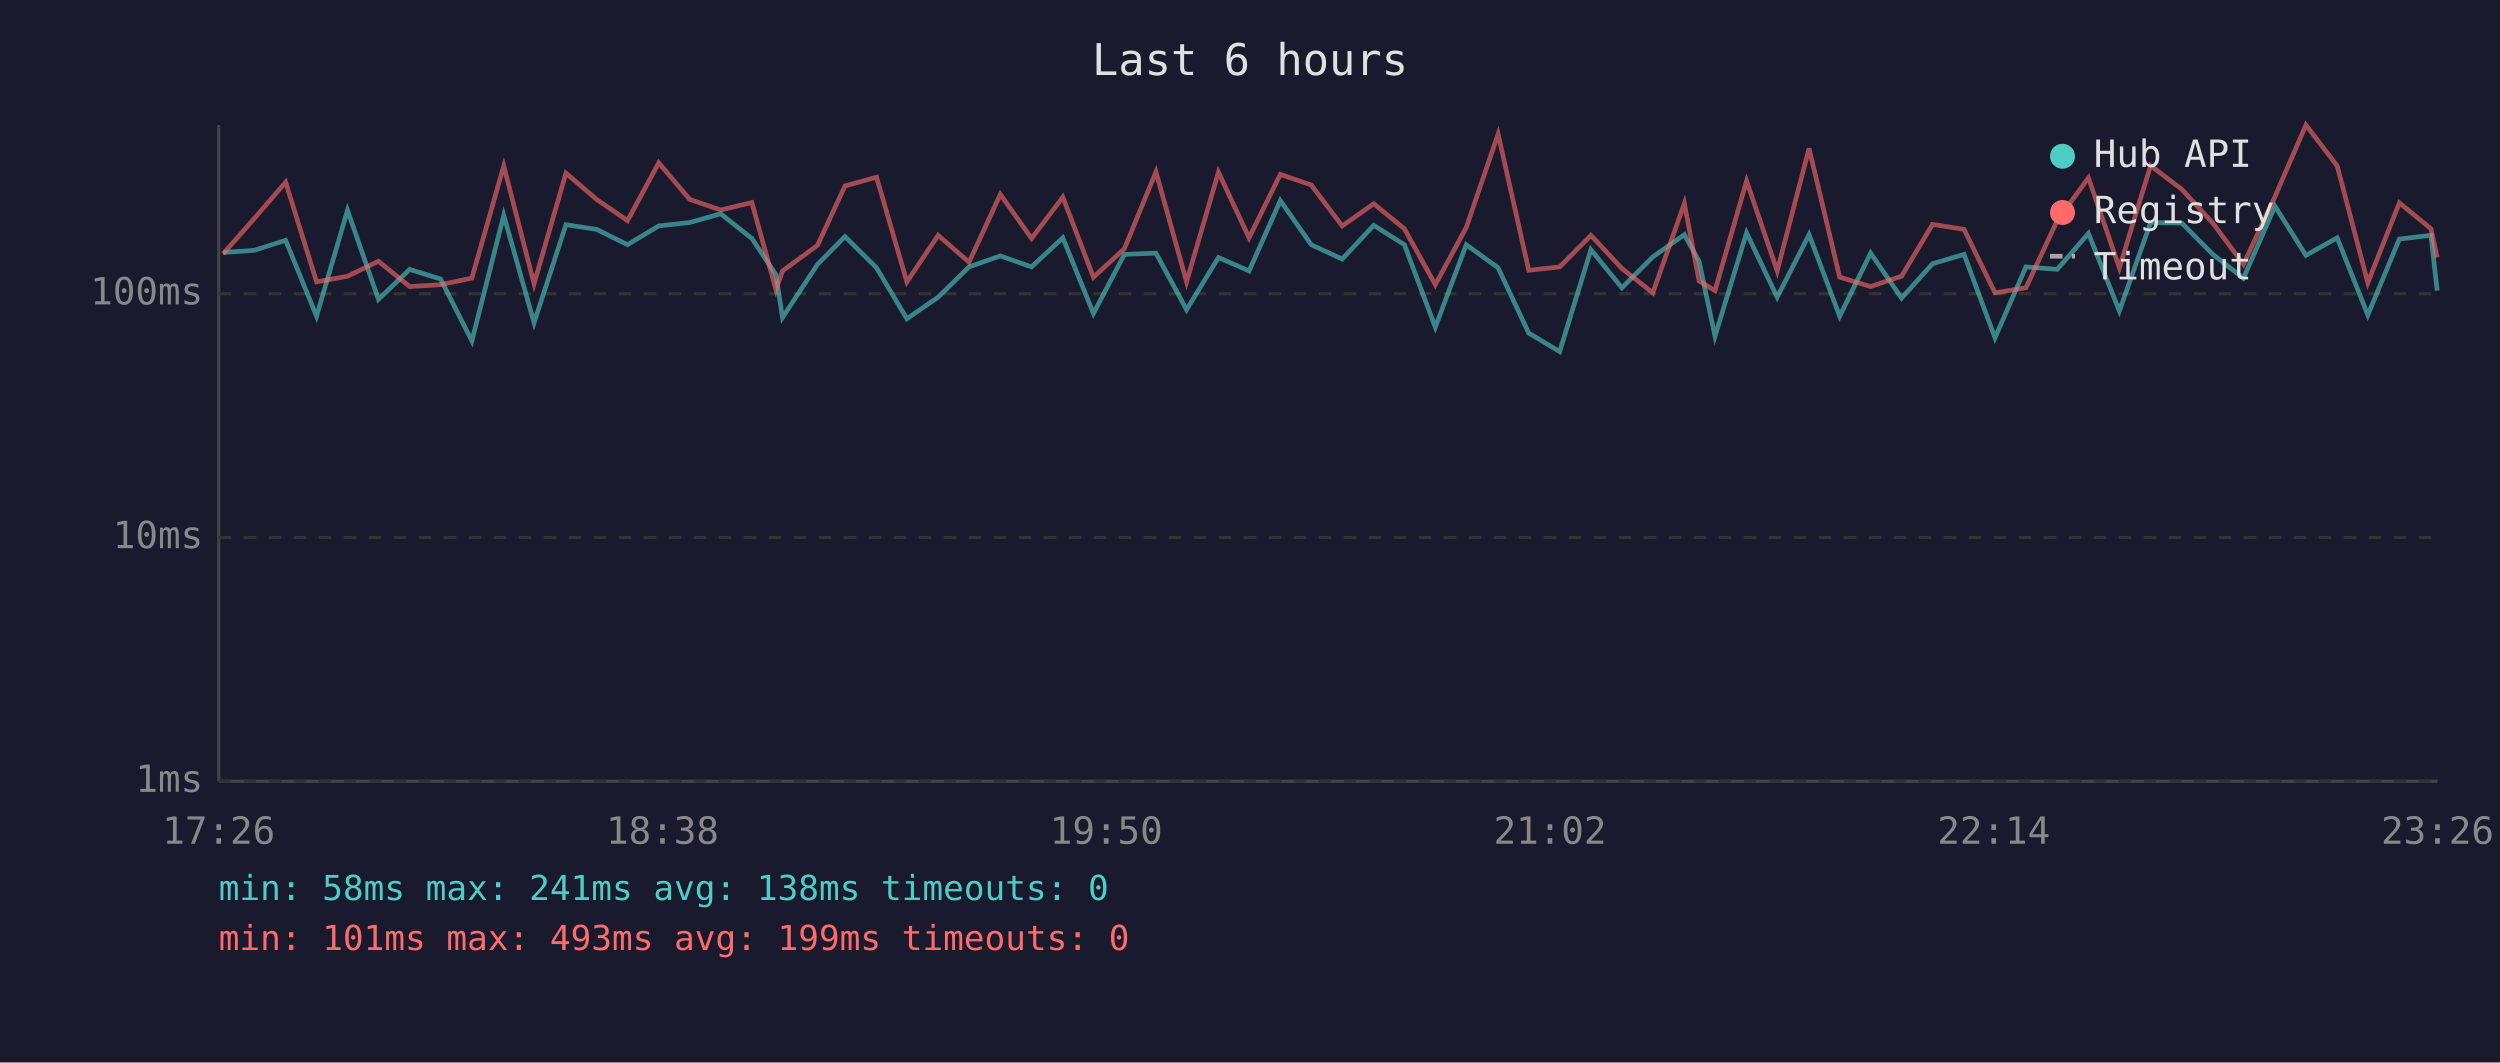
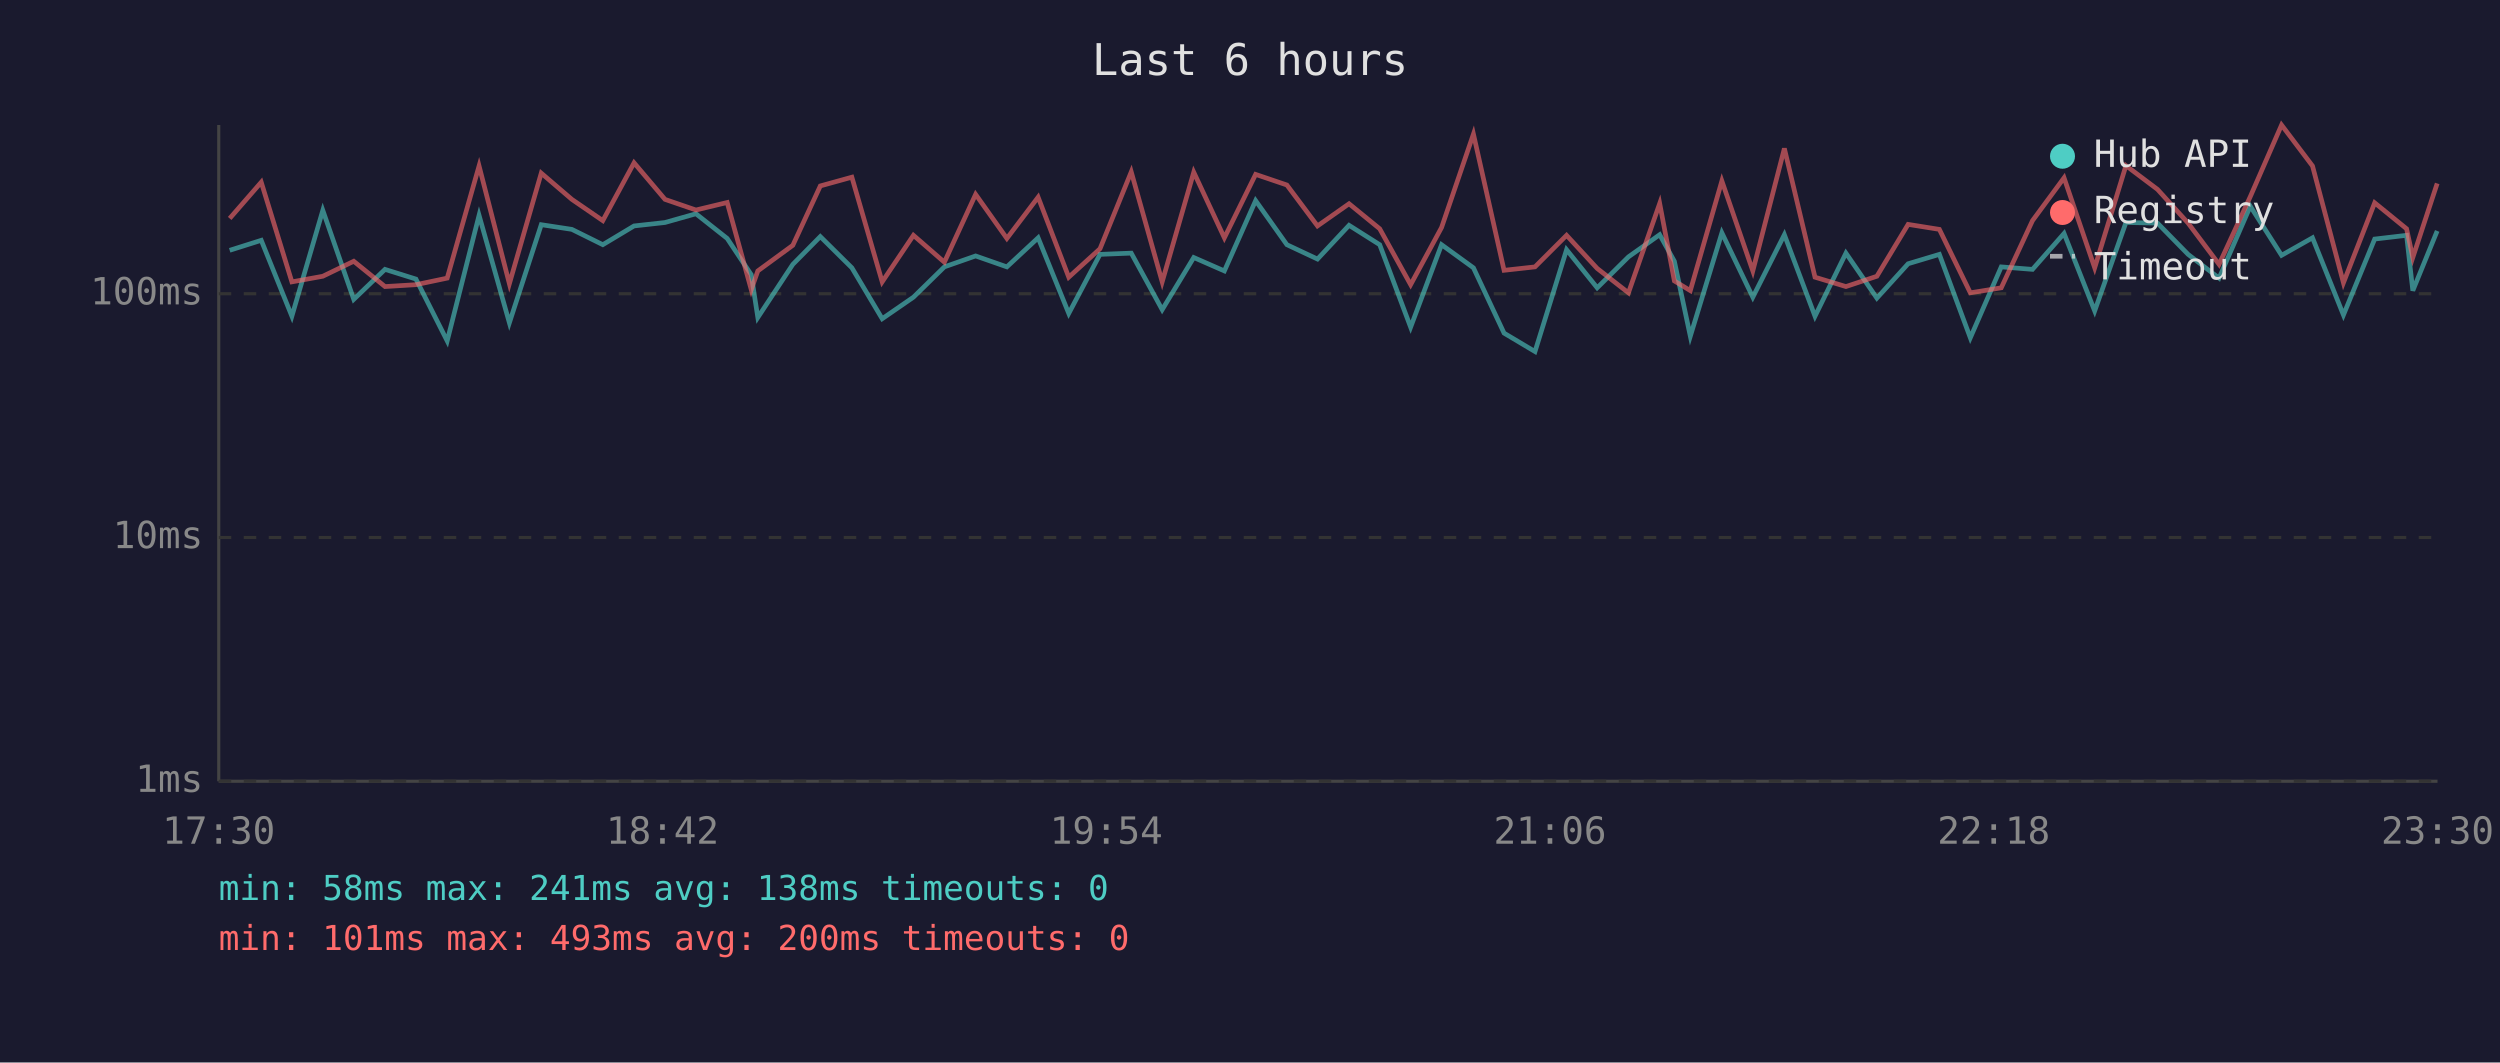
<svg xmlns="http://www.w3.org/2000/svg" viewBox="0 0 800 340" font-family="monospace" font-size="12">
  <rect width="800" height="340" fill="#1a1a2e" />
  <text x="400" y="24" fill="#e0e0e0" font-size="14" text-anchor="middle">Last 6 hours</text>
  <line x1="70" y1="40" x2="70" y2="250" stroke="#444" stroke-width="1" />
  <line x1="70" y1="250" x2="780" y2="250" stroke="#444" stroke-width="1" />
  <line x1="70" y1="250" x2="780" y2="250" stroke="#333" stroke-width="1" stroke-dasharray="4" />
  <text x="65" y="250" fill="#888" text-anchor="end" dominant-baseline="middle">1ms</text>
  <line x1="70" y1="172" x2="780" y2="172" stroke="#333" stroke-width="1" stroke-dasharray="4" />
  <text x="65" y="172" fill="#888" text-anchor="end" dominant-baseline="middle">10ms</text>
  <line x1="70" y1="94" x2="780" y2="94" stroke="#333" stroke-width="1" stroke-dasharray="4" />
  <text x="65" y="94" fill="#888" text-anchor="end" dominant-baseline="middle">100ms</text>
-   <text x="70" y="270" fill="#888" text-anchor="middle">17:26</text>
-   <text x="212" y="270" fill="#888" text-anchor="middle">18:38</text>
-   <text x="354" y="270" fill="#888" text-anchor="middle">19:50</text>
-   <text x="496" y="270" fill="#888" text-anchor="middle">21:02</text>
-   <text x="638" y="270" fill="#888" text-anchor="middle">22:14</text>
-   <text x="780" y="270" fill="#888" text-anchor="middle">23:26</text>
-   <polyline points="71.4,80.8 81.4,80.1 91.4,76.9 101.3,101.2 111.2,67.3 121.1,95.8 131.1,86.2 141.0,89.3 151.0,109.1 161.2,68.9 170.9,103.3 181.1,71.9 190.9,73.4 200.8,78.3 210.8,72.3 220.7,71.2 230.6,68.4 240.6,76.3 248.3,87.9 250.4,101.6 261.6,84.6 270.4,75.7 280.5,85.7 290.2,102.0 300.2,95.1 310.1,85.4 320.1,81.9 330.1,85.4 340.1,76.1 349.9,100.3 359.8,81.4 369.9,81.0 379.7,99.1 389.9,82.4 399.7,86.7 409.7,64.2 419.6,78.3 429.5,82.9 439.6,72.1 449.4,78.3 459.3,104.7 469.2,78.3 479.4,85.7 489.2,106.6 499.1,112.5 509.1,79.9 519.0,92.1 528.9,82.2 539.0,75.1 543.7,83.6 548.8,107.6 558.9,74.5 568.7,95.1 578.9,75.1 588.7,101.2 598.6,81.0 608.5,95.4 618.4,84.4 628.5,81.4 638.4,108.1 648.3,85.4 658.3,86.2 668.3,74.7 678.2,99.5 688.2,71.2 698.2,71.4 708.1,81.4 717.9,89.0 728.0,66.0 737.9,81.7 747.9,76.1 757.7,100.8 767.8,76.5 777.9,75.3 779.9,93.0" fill="none" stroke="#4ecdc4" stroke-width="1.5" opacity="0.6" />
-   <polyline points="71.4,81.2 81.4,69.9 91.4,58.3 101.3,90.2 111.2,88.4 121.1,83.6 131.1,91.7 141.0,91.1 151.0,89.0 161.2,53.1 170.9,90.8 181.1,55.4 190.9,63.8 200.8,70.6 210.8,52.1 220.7,63.8 230.6,67.2 240.6,64.8 248.3,92.7 250.4,86.7 261.6,78.5 270.4,59.5 280.5,56.7 290.2,90.2 300.2,75.3 310.1,83.9 320.1,62.2 330.1,76.3 340.1,63.1 349.9,88.7 359.8,79.6 369.9,55.0 379.7,90.2 389.9,55.1 399.7,76.1 409.7,55.8 419.6,59.2 429.5,72.3 439.6,65.2 449.4,73.2 459.3,91.1 469.2,72.8 479.4,42.9 489.2,86.5 499.1,85.4 509.1,75.3 519.0,85.9 528.9,93.7 539.0,65.1 543.7,89.9 548.8,93.0 558.9,57.9 568.7,86.7 578.9,47.5 588.7,88.7 598.6,91.7 608.5,88.4 618.4,71.8 628.5,73.4 638.4,93.7 648.3,92.1 658.3,70.6 668.3,56.9 678.2,85.7 688.2,53.0 698.2,60.6 708.1,71.4 717.9,84.6 728.0,62.9 737.9,40.0 747.9,53.1 757.7,90.5 767.8,64.9 777.9,73.2 779.9,82.4" fill="none" stroke="#ff6b6b" stroke-width="1.5" opacity="0.6" />
+   <text x="70" y="270" fill="#888" text-anchor="middle">17:30</text>
+   <text x="212" y="270" fill="#888" text-anchor="middle">18:42</text>
+   <text x="354" y="270" fill="#888" text-anchor="middle">19:54</text>
+   <text x="496" y="270" fill="#888" text-anchor="middle">21:06</text>
+   <text x="638" y="270" fill="#888" text-anchor="middle">22:18</text>
+   <text x="780" y="270" fill="#888" text-anchor="middle">23:30</text>
+   <polyline points="73.5,80.1 83.6,76.9 93.4,101.2 103.3,67.3 113.2,95.8 123.2,86.2 133.1,89.3 143.1,109.1 153.3,68.9 163.0,103.3 173.2,71.9 183.0,73.4 192.9,78.3 202.9,72.3 212.8,71.2 222.7,68.4 232.7,76.3 240.4,87.9 242.5,101.6 253.7,84.6 262.5,75.7 272.6,85.7 282.3,102.0 292.3,95.1 302.2,85.4 312.2,81.9 322.2,85.4 332.2,76.1 342.0,100.3 352.0,81.4 362.0,81.0 371.9,99.1 382.0,82.4 391.8,86.7 401.8,64.2 411.8,78.3 421.6,82.9 431.7,72.1 441.5,78.3 451.4,104.7 461.3,78.3 471.5,85.7 481.3,106.6 491.2,112.5 501.3,79.9 511.1,92.1 521.1,82.2 531.1,75.1 535.8,83.6 540.9,107.6 551.0,74.5 560.9,95.1 571.0,75.1 580.8,101.2 590.7,81.0 600.6,95.4 610.6,84.4 620.6,81.4 630.5,108.1 640.4,85.4 650.4,86.2 660.5,74.7 670.3,99.5 680.3,71.2 690.4,71.4 700.2,81.4 710.1,89.0 720.1,66.0 730.1,81.7 740.0,76.1 749.9,100.8 759.9,76.5 770.1,75.3 772.1,93.0 779.9,73.9" fill="none" stroke="#4ecdc4" stroke-width="1.5" opacity="0.6" />
+   <polyline points="73.5,69.9 83.6,58.3 93.4,90.2 103.3,88.4 113.2,83.6 123.2,91.7 133.1,91.1 143.1,89.0 153.3,53.1 163.0,90.8 173.2,55.4 183.0,63.8 192.9,70.6 202.9,52.1 212.8,63.8 222.7,67.2 232.7,64.8 240.4,92.7 242.5,86.7 253.7,78.5 262.5,59.5 272.6,56.7 282.3,90.2 292.3,75.3 302.2,83.9 312.2,62.2 322.2,76.3 332.2,63.1 342.0,88.7 352.0,79.6 362.0,55.0 371.9,90.2 382.0,55.1 391.8,76.1 401.8,55.8 411.8,59.2 421.6,72.3 431.7,65.2 441.5,73.2 451.4,91.1 461.3,72.8 471.5,42.9 481.3,86.5 491.2,85.4 501.3,75.3 511.1,85.9 521.1,93.7 531.1,65.1 535.8,89.9 540.9,93.0 551.0,57.9 560.9,86.7 571.0,47.5 580.8,88.7 590.7,91.7 600.6,88.4 610.6,71.8 620.6,73.4 630.5,93.7 640.4,92.1 650.4,70.6 660.5,56.9 670.3,85.7 680.3,53.0 690.4,60.6 700.2,71.4 710.1,84.6 720.1,62.9 730.1,40.0 740.0,53.1 749.9,90.5 759.9,64.9 770.1,73.2 772.1,82.4 779.9,58.7" fill="none" stroke="#ff6b6b" stroke-width="1.5" opacity="0.6" />
  <circle cx="660" cy="50" r="4" fill="#4ecdc4" />
  <text x="670" y="50" fill="#e0e0e0" dominant-baseline="middle">Hub API</text>
  <circle cx="660" cy="68" r="4" fill="#ff6b6b" />
  <text x="670" y="68" fill="#e0e0e0" dominant-baseline="middle">Registry</text>
  <line x1="656" y1="82" x2="664" y2="82" stroke="#e0e0e0" stroke-width="1.5" stroke-dasharray="4,3" opacity="0.7" />
  <text x="670" y="86" fill="#e0e0e0" dominant-baseline="middle">Timeout</text>
  <text x="70" y="288" fill="#4ecdc4" font-size="11">min: 58ms  max: 241ms  avg: 138ms  timeouts: 0</text>
-   <text x="70" y="304" fill="#ff6b6b" font-size="11">min: 101ms  max: 493ms  avg: 199ms  timeouts: 0</text>
+   <text x="70" y="304" fill="#ff6b6b" font-size="11">min: 101ms  max: 493ms  avg: 200ms  timeouts: 0</text>
</svg>
